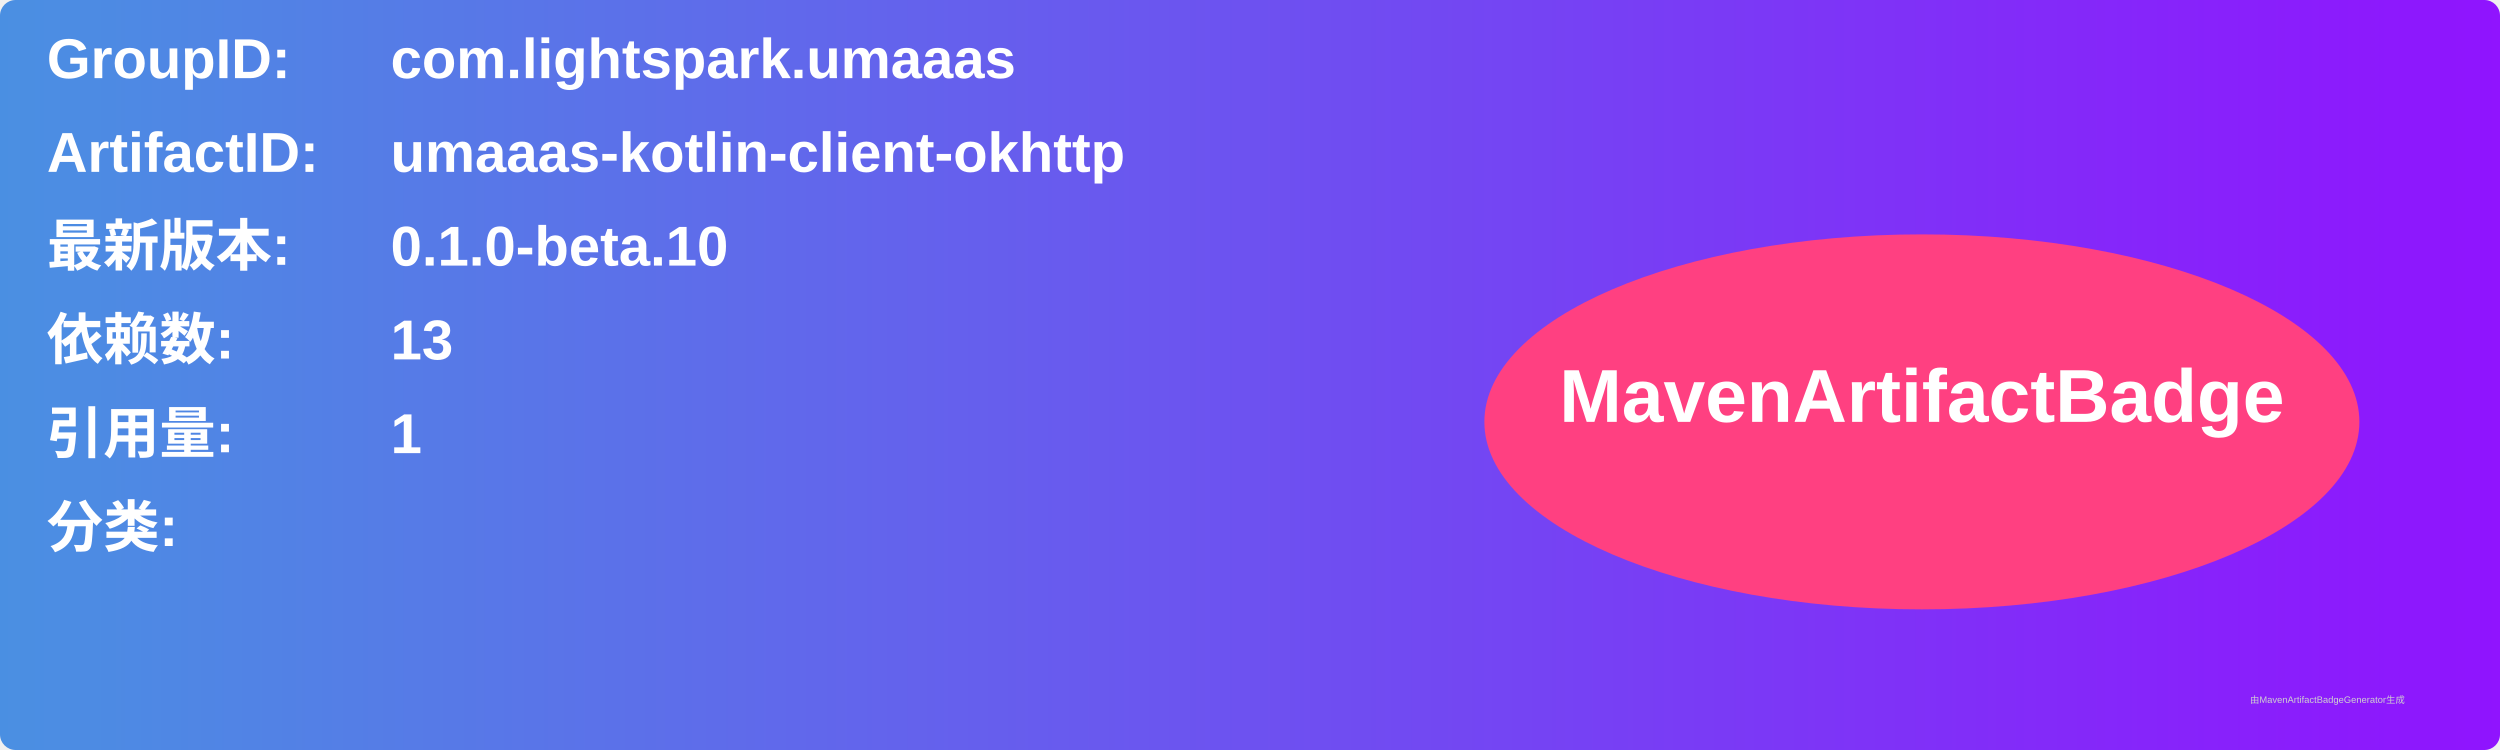
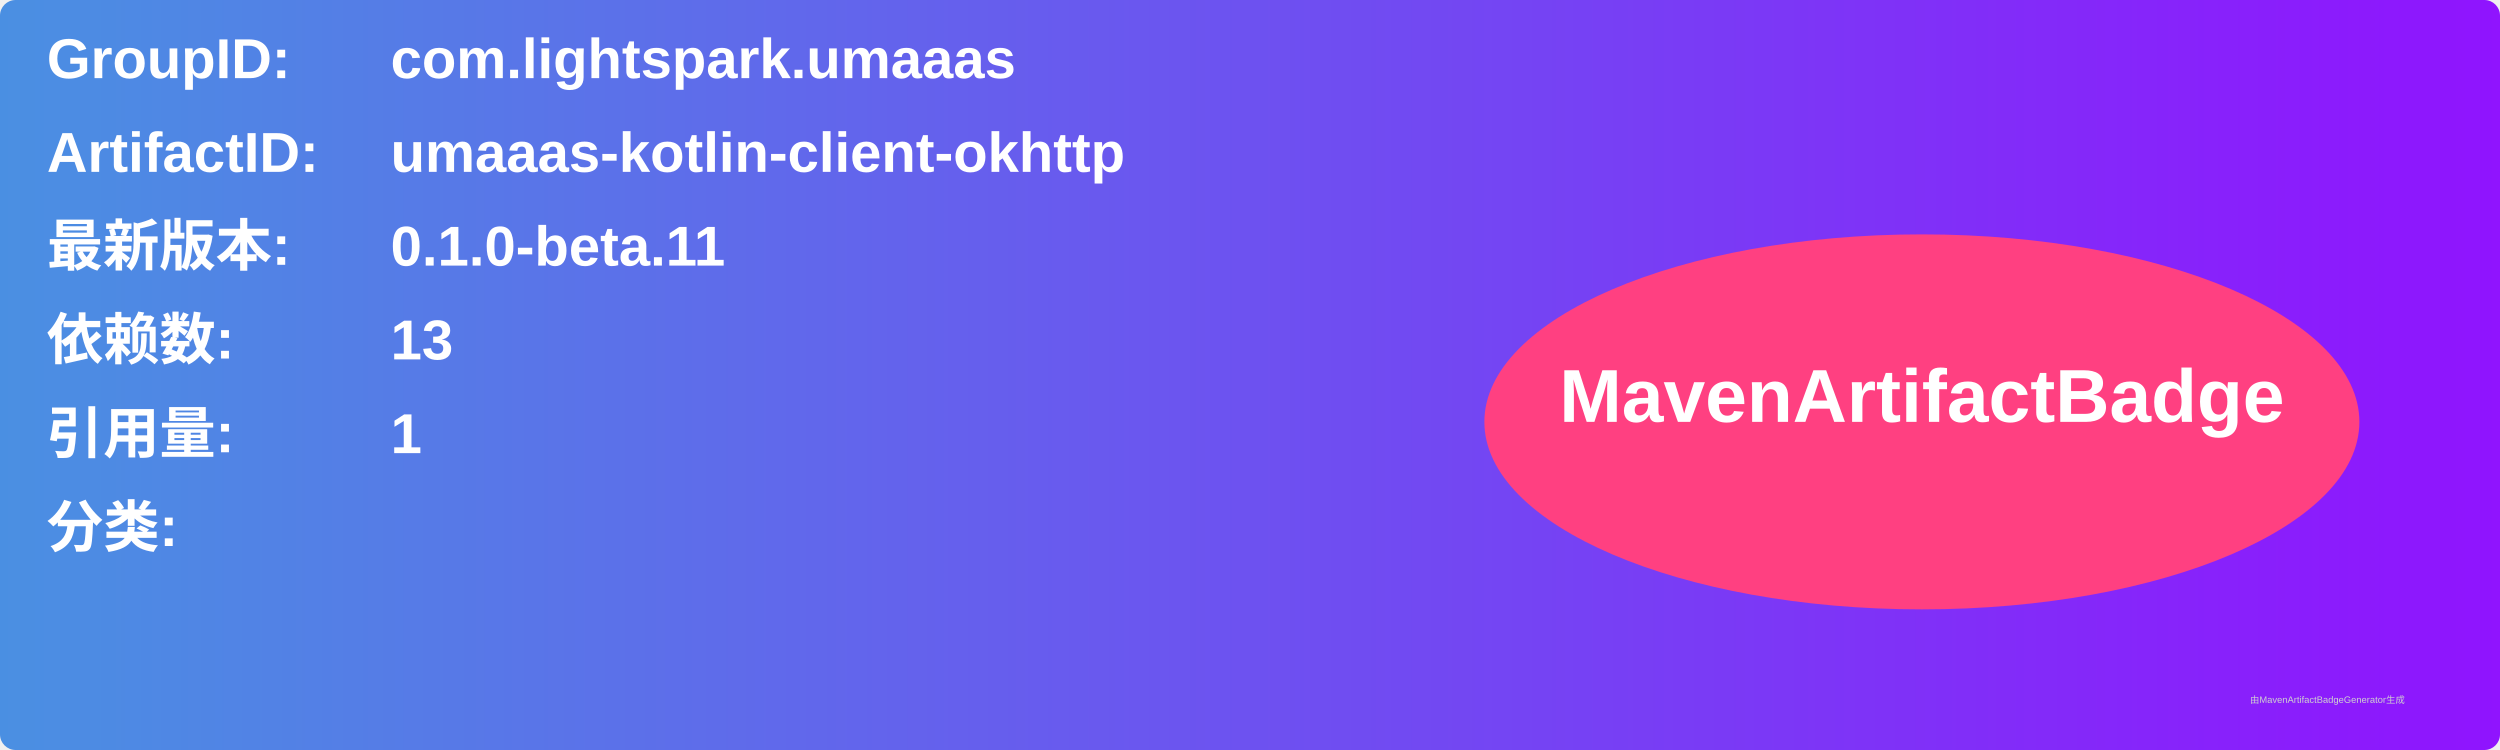
<svg xmlns="http://www.w3.org/2000/svg" width="800" height="240" viewBox="0 0 800 240">
  <linearGradient id="grad" x1="0%" y1="0%" x2="100%" y2="0%">
    <stop offset="0%" stop-color="#4a90e2" />
    <stop offset="100%" stop-color="#9013fe" />
  </linearGradient>
  <rect width="100%" height="100%" rx="5" ry="5" fill="url(#grad)" />
  <g transform="translate(15, 15)">
    <text x="0" y="10" font-family="Arial" font-size="18" fill="white" font-weight="bold" width="260">GroupID:</text>
    <text x="110" y="10" font-family="Arial" font-size="18" fill="white" font-weight="bold" width="460">com.lightspark.umaaas</text>
    <text x="0" y="40" font-family="Arial" font-size="18" fill="white" font-weight="bold" width="260">ArtifactID:</text>
    <text x="110" y="40" font-family="Arial" font-size="18" fill="white" font-weight="bold" width="460">umaaas-kotlin-client-okhttp</text>
    <text x="0" y="70" font-family="Arial" font-size="18" fill="white" font-weight="bold">最新版本:</text>
    <text x="110" y="70" font-family="Arial" font-size="18" fill="white" font-weight="bold">
-       <tspan font-weight="bold">0.1.0-beta.10</tspan>
+       <tspan font-weight="bold">0.1.0-beta.11</tspan>
    </text>
    <text x="0" y="100" font-family="Arial" font-size="18" fill="white" font-weight="bold">依赖数: </text>
    <text x="110" y="100" font-family="Arial" font-size="18" fill="white">
      <tspan font-weight="bold">13</tspan>
    </text>
    <text x="0" y="130" font-family="Arial" font-size="18" fill="white" font-weight="bold">引用量: </text>
    <text x="110" y="130" font-family="Arial" font-size="18" fill="white">
      <tspan font-weight="bold">1</tspan>
    </text>
    <text x="0" y="160" font-family="Arial" font-size="18" fill="white" font-weight="bold">分类:</text>
    <text x="10" y="190" font-family="Arial" font-size="10" fill="white">
      <tspan font-weight="bold" />
    </text>
    <ellipse cx="600" cy="120" rx="140" ry="60" fill="#ff4081" />
    <text x="600" y="120" text-anchor="middle" font-family="Arial" font-size="24" fill="white" font-weight="bold">MavenArtifactBadge</text>
  </g>
  <text x="720" y="225" font-family="Arial" font-size="3" fill="#d0d0d0">由MavenArtifactBadgeGenerator生成</text>
</svg>
